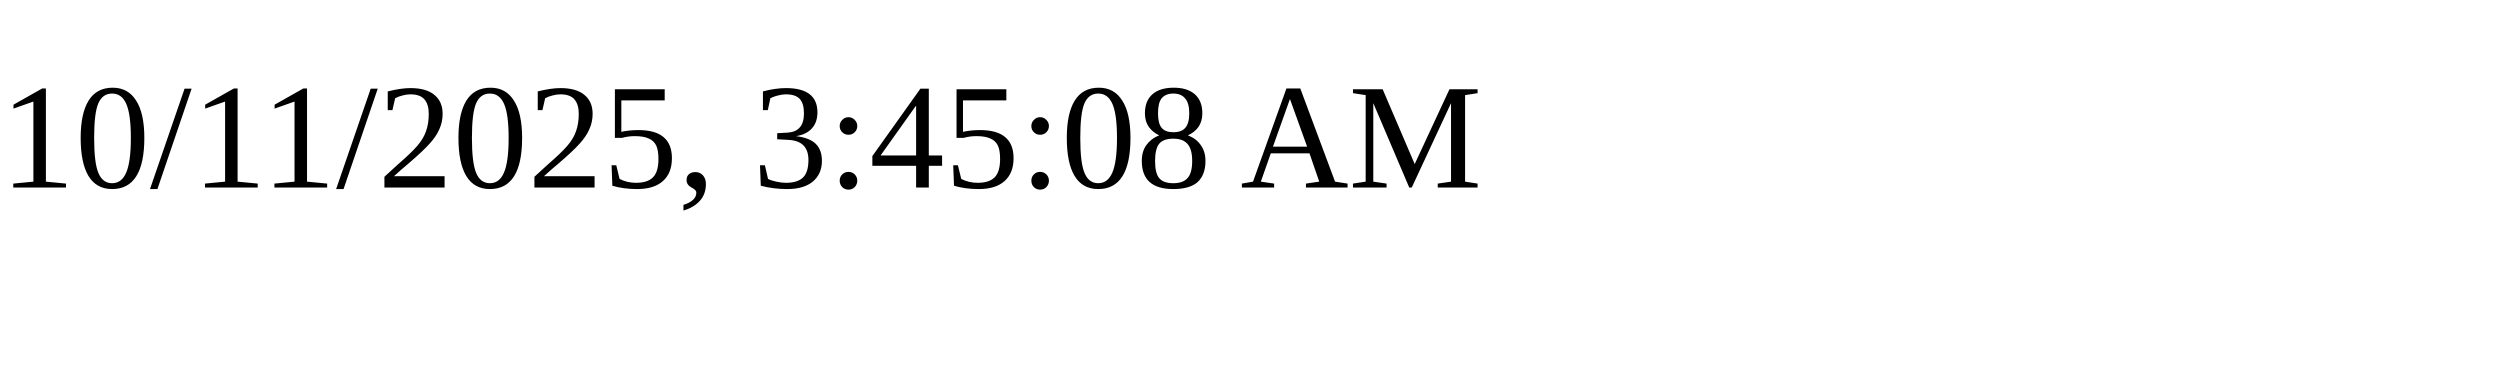
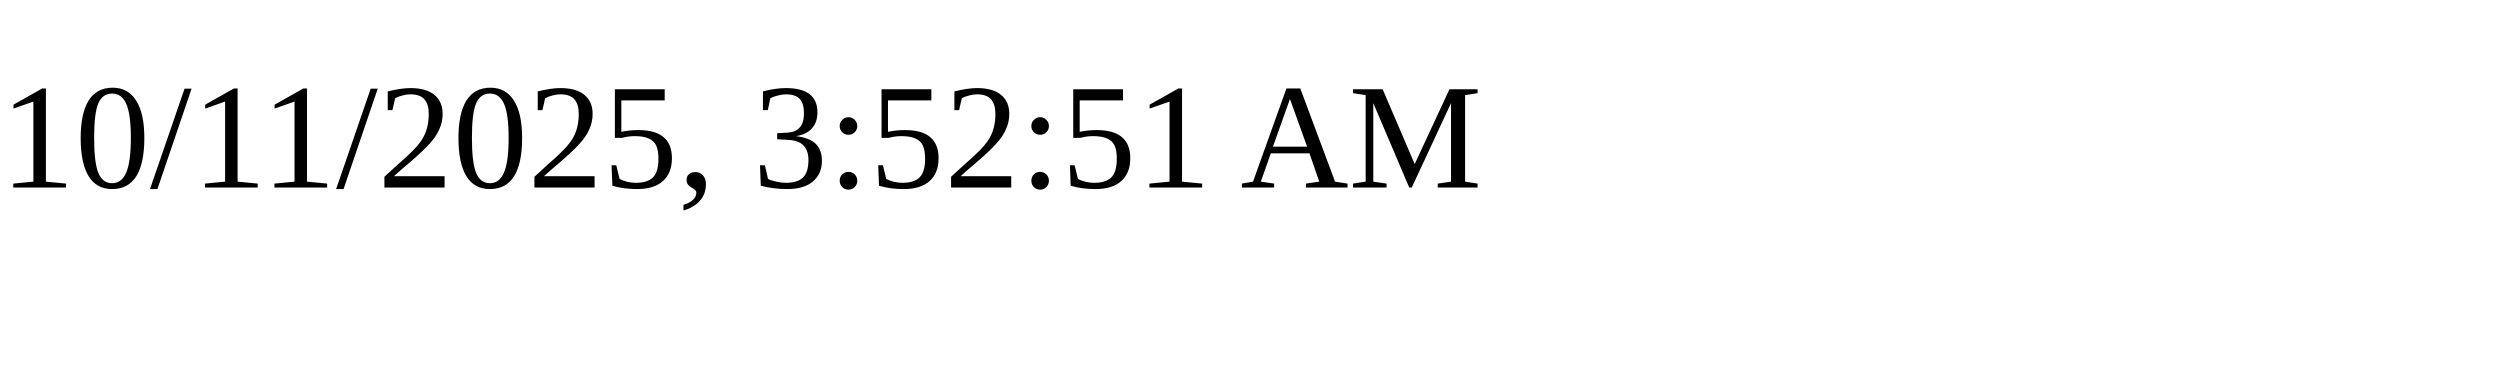
<svg xmlns="http://www.w3.org/2000/svg" height="30" width="200">
-   <text x="0" y="15">10/11/2025, 3:45:08 AM</text>
+   <text x="0" y="15">10/11/2025, 3:52:51 AM</text>
</svg>
